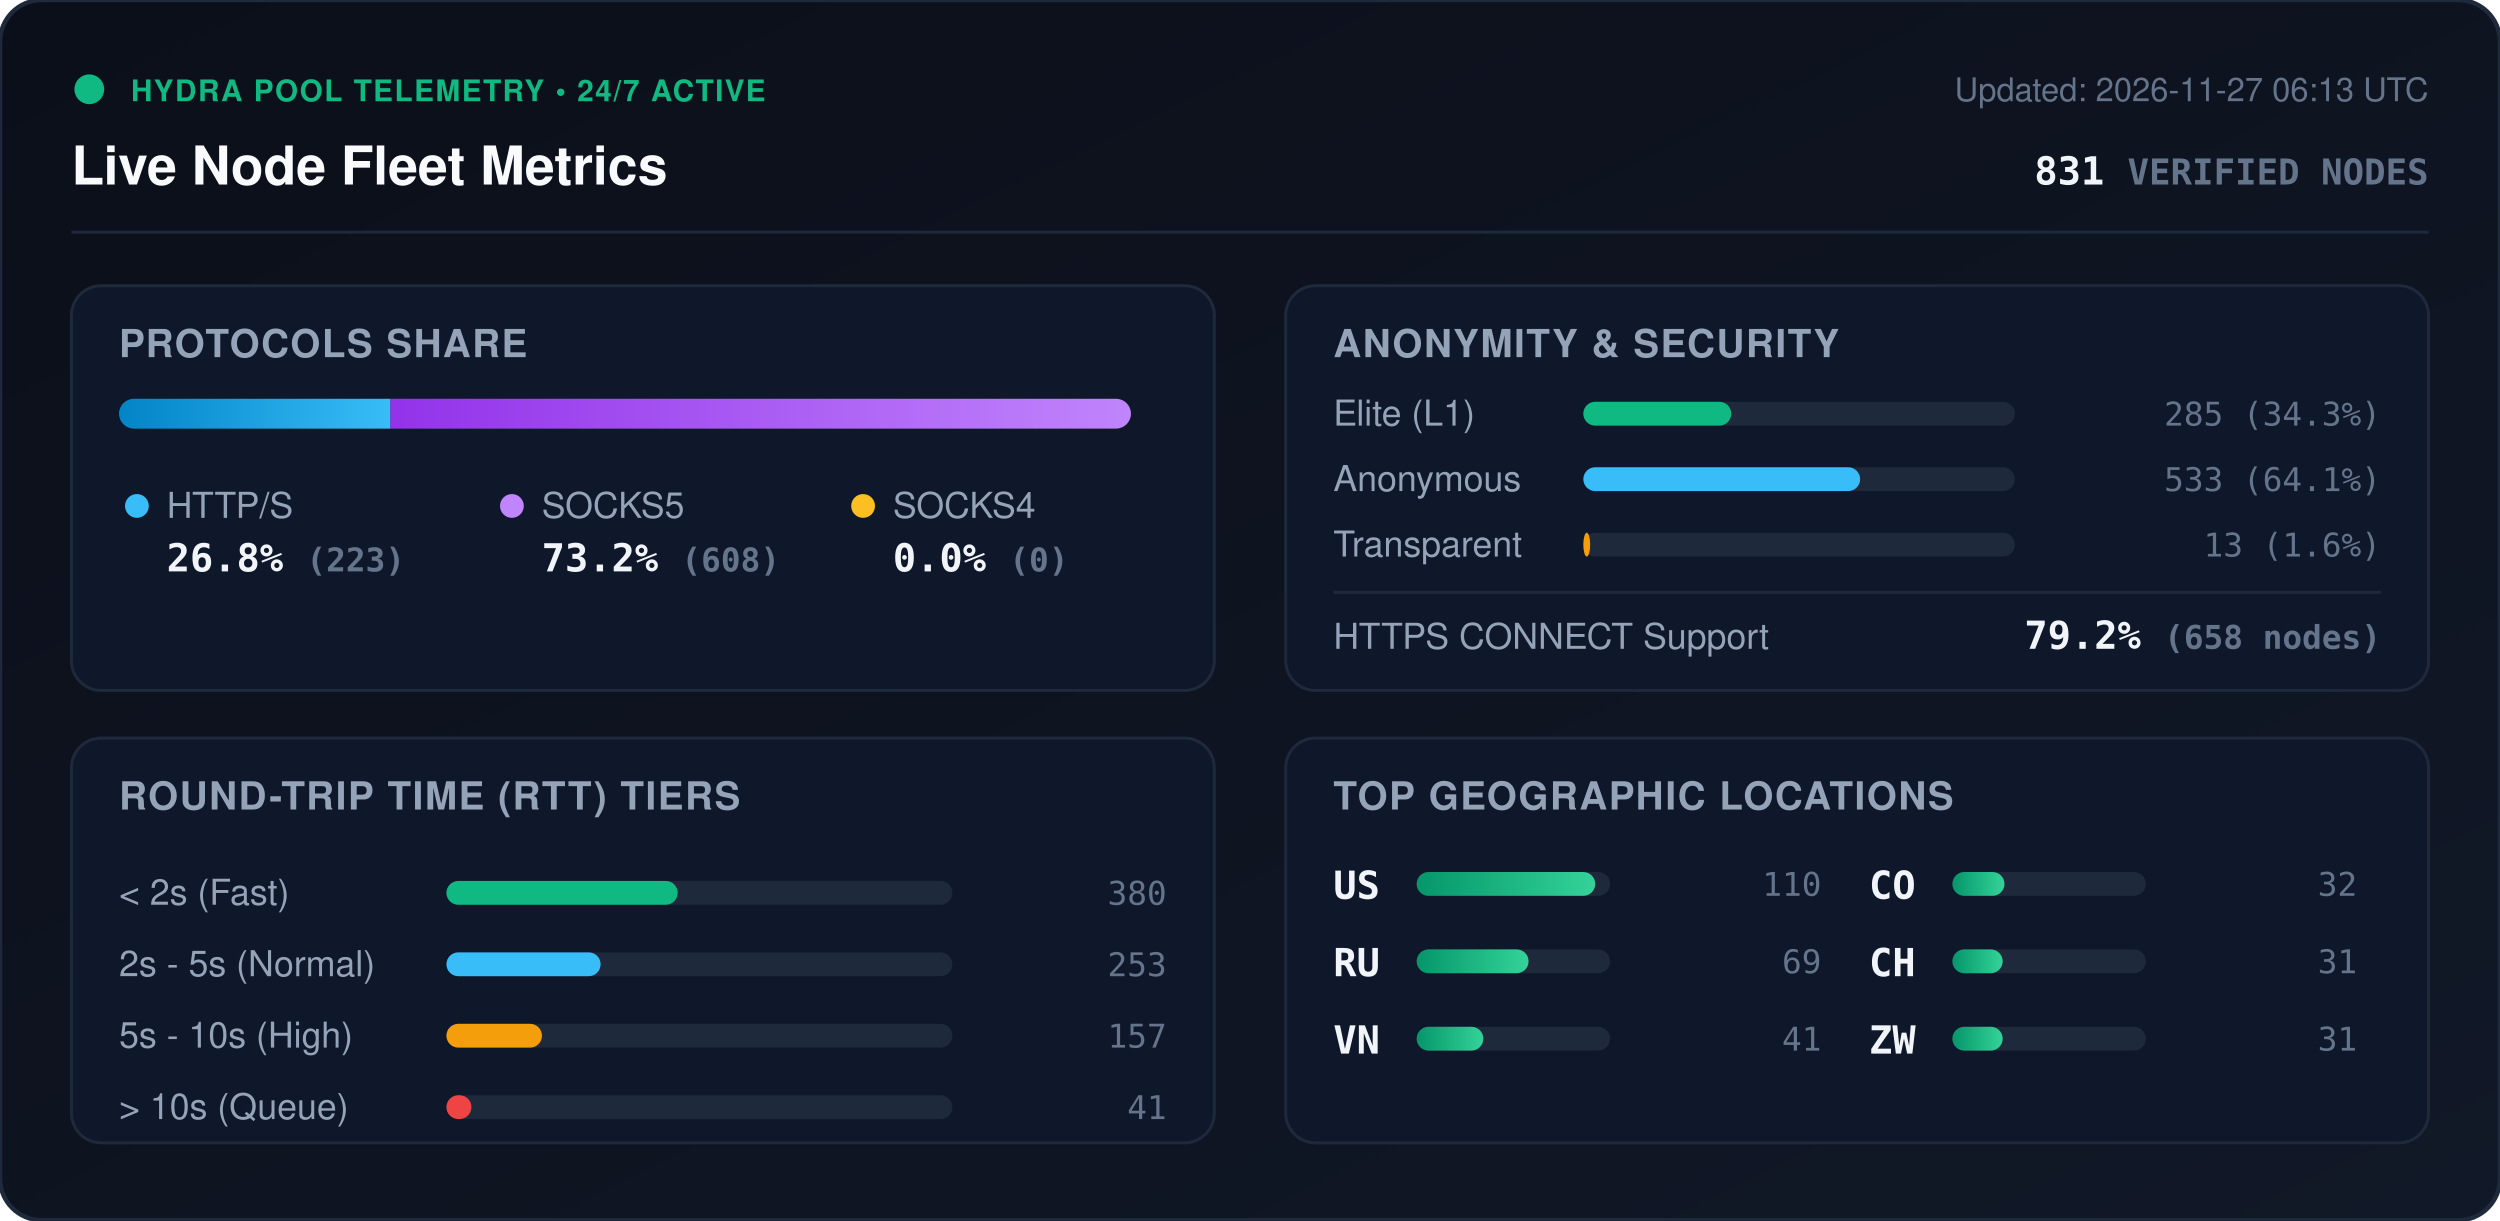
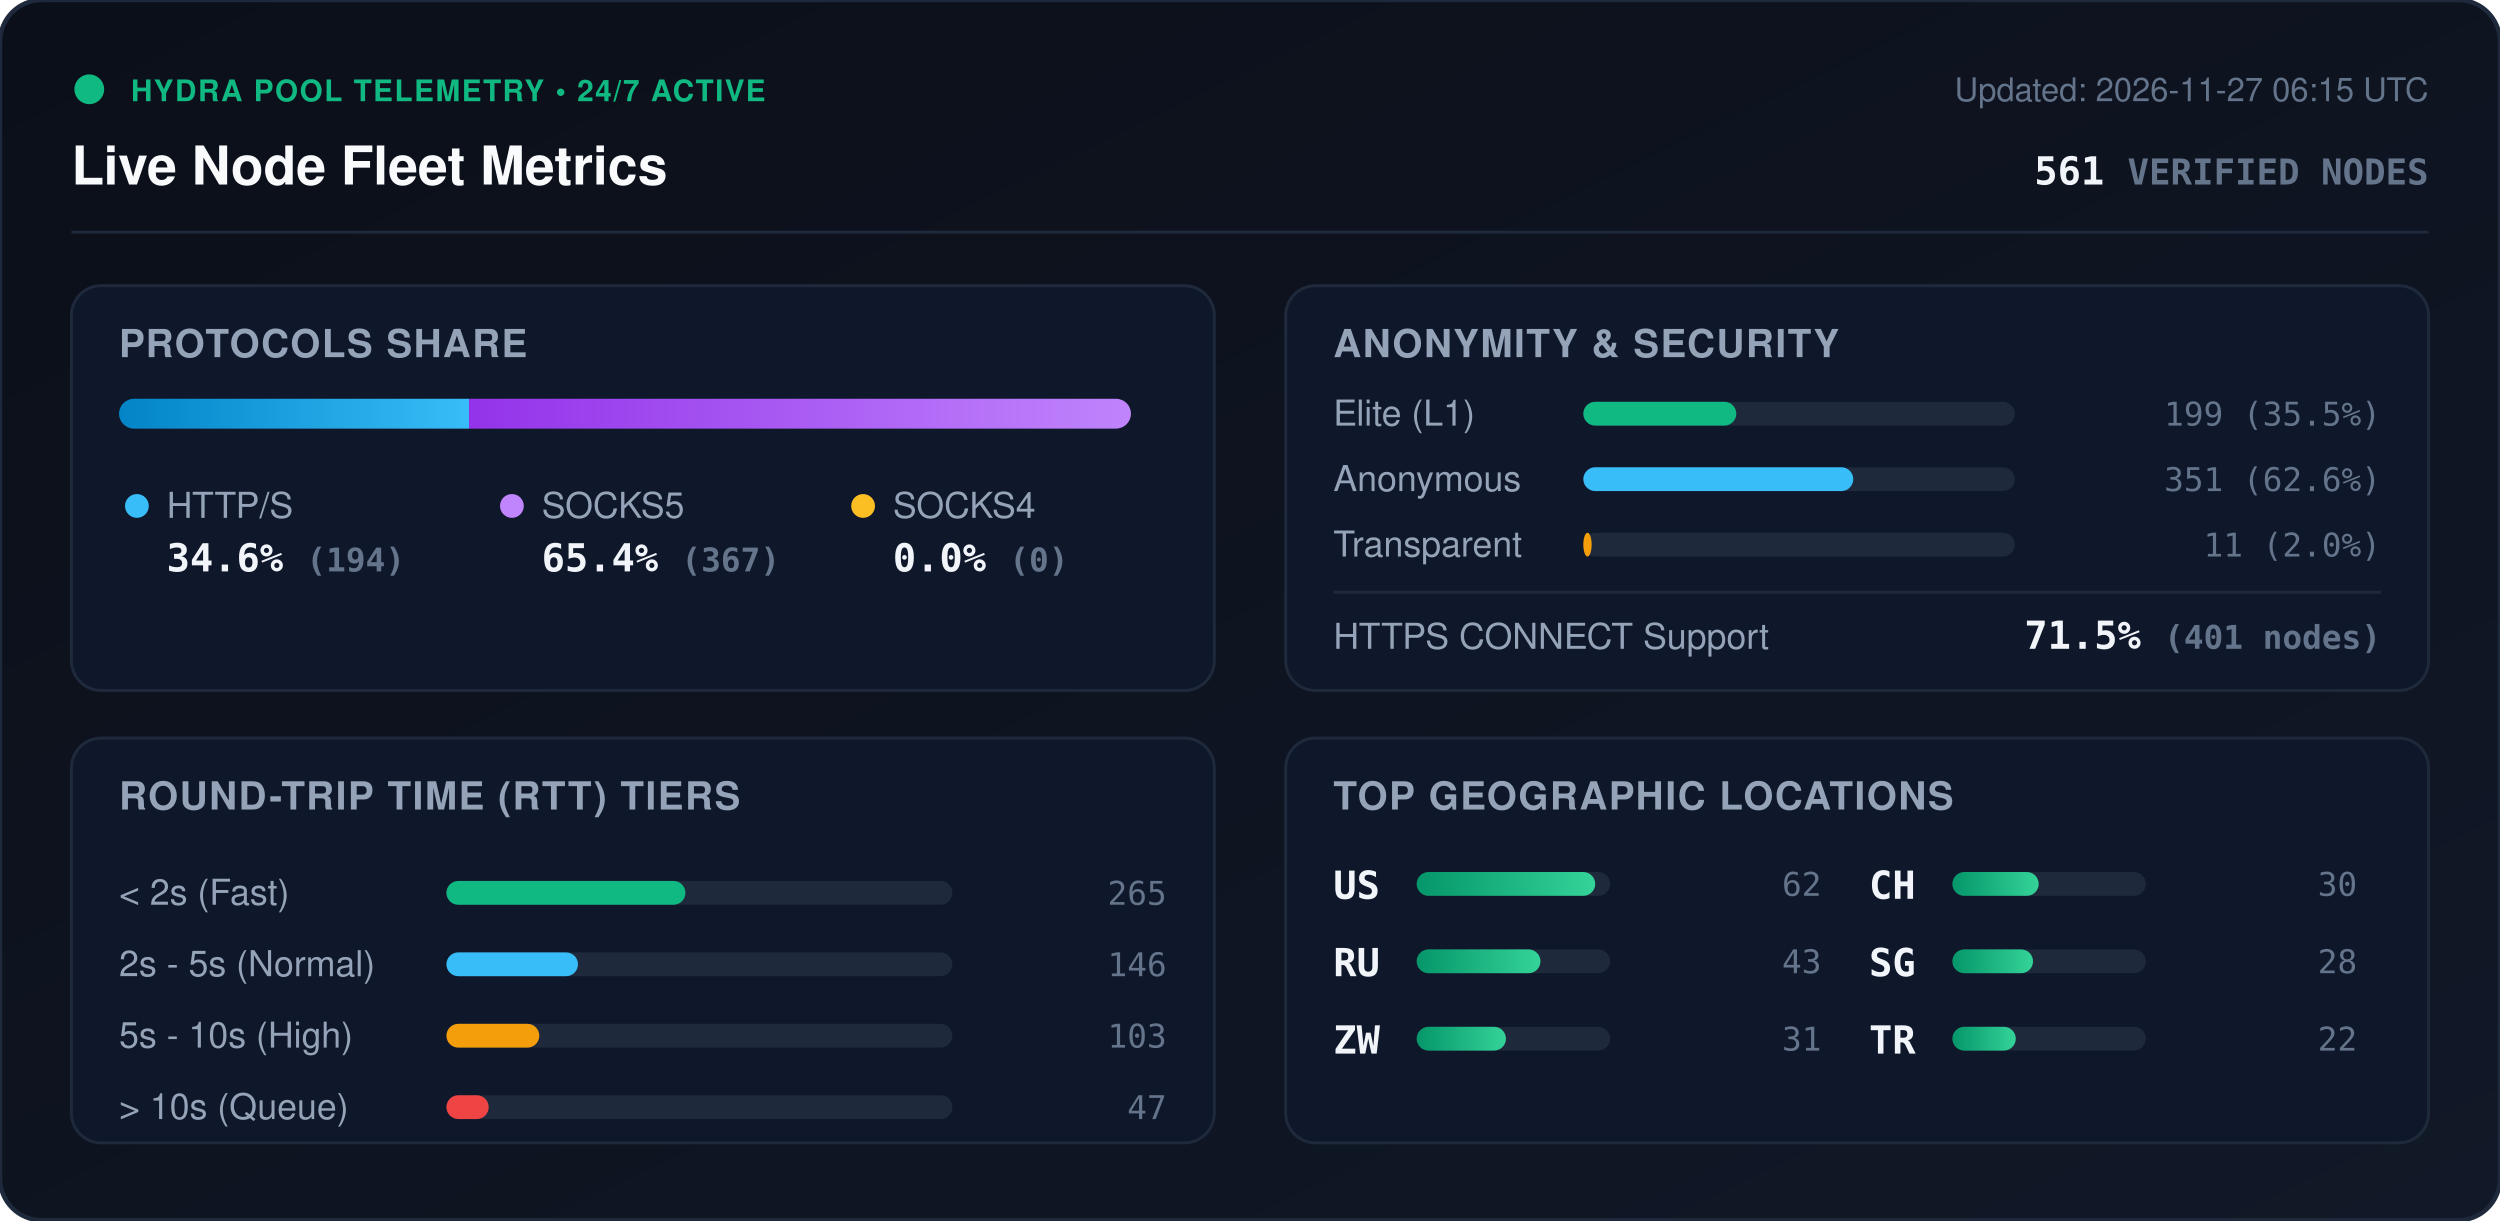
<svg xmlns="http://www.w3.org/2000/svg" viewBox="0 0 840 410" width="840" height="410" style="max-width: 100%; height: auto;">
  <defs>
    <linearGradient id="bg" x1="0%" y1="0%" x2="100%" y2="100%">
      <stop offset="0%" stop-color="#0b0f19" />
      <stop offset="100%" stop-color="#111827" />
    </linearGradient>
    <linearGradient id="bar-http" x1="0%" y1="0%" x2="100%" y2="0%">
      <stop offset="0%" stop-color="#0284c7" />
      <stop offset="100%" stop-color="#38bdf8" />
    </linearGradient>
    <linearGradient id="bar-socks5" x1="0%" y1="0%" x2="100%" y2="0%">
      <stop offset="0%" stop-color="#9333ea" />
      <stop offset="100%" stop-color="#c084fc" />
    </linearGradient>
    <linearGradient id="bar-socks4" x1="0%" y1="0%" x2="100%" y2="0%">
      <stop offset="0%" stop-color="#d97706" />
      <stop offset="100%" stop-color="#fbbf24" />
    </linearGradient>
    <linearGradient id="bar-green" x1="0%" y1="0%" x2="100%" y2="0%">
      <stop offset="0%" stop-color="#059669" />
      <stop offset="100%" stop-color="#34d399" />
    </linearGradient>
    <clipPath id="prog-track-clip">
      <rect width="340.0" height="10" rx="5" />
    </clipPath>
    <style>
      .title { font: 700 18px -apple-system, BlinkMacSystemFont, 'Segoe UI', Helvetica, Arial, sans-serif; fill: #f8fafc; }
      .sub { font: 500 11px -apple-system, BlinkMacSystemFont, 'Segoe UI', Helvetica, Arial, sans-serif; fill: #64748b; }
      .section-hdr { font: 600 13px -apple-system, BlinkMacSystemFont, 'Segoe UI', Helvetica, Arial, sans-serif; fill: #94a3b8; letter-spacing: 0.5px; }
      .metric-val { font: 700 13px -apple-system, BlinkMacSystemFont, 'Segoe UI', Helvetica, Arial, sans-serif; fill: #f1f5f9; }
      .metric-lbl { font: 500 12px -apple-system, BlinkMacSystemFont, 'Segoe UI', Helvetica, Arial, sans-serif; fill: #94a3b8; }
      .badge-txt { font: 700 10px -apple-system, BlinkMacSystemFont, 'Segoe UI', Helvetica, Arial, sans-serif; fill: #10b981; letter-spacing: 0.5px; }
      .mono { font-family: ui-monospace, SFMono-Regular, Menlo, Monaco, Consolas, monospace; }
      .pulse { animation: beacon 2s infinite ease-in-out; }
      @keyframes beacon { 0%, 100% { opacity: 1; } 50% { opacity: 0.35; } }
    </style>
  </defs>
  <rect width="840" height="410" rx="14" fill="url(#bg)" stroke="#1e293b" stroke-width="1.5" />
  <g transform="translate(24, 24)">
    <circle cx="6" cy="6" r="5" fill="#10b981" class="pulse" />
    <text x="20" y="10" class="badge-txt">HYDRA POOL TELEMETRY • 24/7 ACTIVE</text>
    <text x="0" y="38" class="title">Live Node Fleet Metrics</text>
-     <text x="792" y="10" text-anchor="end" class="sub">Updated: 2026-11-27 06:13 UTC</text>
-     <text x="792" y="38" text-anchor="end" class="metric-val mono" fill="#38bdf8">831 <tspan font-size="12" fill="#64748b">VERIFIED NODES</tspan>
+     <text x="792" y="10" text-anchor="end" class="sub">Updated: 2026-11-27 06:15 UTC</text>
+     <text x="792" y="38" text-anchor="end" class="metric-val mono" fill="#38bdf8">561 <tspan font-size="12" fill="#64748b">VERIFIED NODES</tspan>
    </text>
  </g>
  <line x1="24" y1="78" x2="816" y2="78" stroke="#1e293b" stroke-width="1" />
  <g transform="translate(24, 96)">
    <rect width="384" height="136" rx="10" fill="#0f172a" stroke="#1e293b" />
    <text x="16" y="24" class="section-hdr">PROTOCOLS SHARE</text>
    <g transform="translate(16, 38)">
      <rect width="340.0" height="10" rx="5" fill="#1e293b" />
      <g clip-path="url(#prog-track-clip)">
-         <rect x="0" width="91.2" height="10" fill="url(#bar-http)" />
-         <rect x="91.2" width="248.8" height="10" fill="url(#bar-socks5)" />
+         <rect x="0" width="117.6" height="10" fill="url(#bar-http)" />
+         <rect x="117.6" width="222.4" height="10" fill="url(#bar-socks5)" />
        <rect x="340.0" width="0.0" height="10" fill="url(#bar-socks4)" />
      </g>
    </g>
    <g transform="translate(16, 68)">
      <circle cx="6" cy="6" r="4" fill="#38bdf8" />
      <text x="16" y="10" class="metric-lbl">HTTP/S</text>
-       <text x="16" y="28" class="metric-val mono">26.8% <tspan font-size="11" fill="#64748b">(223)</tspan>
+       <text x="16" y="28" class="metric-val mono">34.6% <tspan font-size="11" fill="#64748b">(194)</tspan>
      </text>
      <circle cx="132" cy="6" r="4" fill="#c084fc" />
      <text x="142" y="10" class="metric-lbl">SOCKS5</text>
-       <text x="142" y="28" class="metric-val mono">73.2% <tspan font-size="11" fill="#64748b">(608)</tspan>
+       <text x="142" y="28" class="metric-val mono">65.4% <tspan font-size="11" fill="#64748b">(367)</tspan>
      </text>
      <circle cx="250" cy="6" r="4" fill="#fbbf24" />
      <text x="260" y="10" class="metric-lbl">SOCKS4</text>
      <text x="260" y="28" class="metric-val mono">0.0% <tspan font-size="11" fill="#64748b">(0)</tspan>
      </text>
    </g>
  </g>
  <g transform="translate(432, 96)">
    <rect width="384" height="136" rx="10" fill="#0f172a" stroke="#1e293b" />
    <text x="16" y="24" class="section-hdr">ANONYMITY &amp; SECURITY</text>
    <text x="16" y="47" class="metric-lbl">Elite (L1)</text>
    <rect x="100" y="39" width="145.0" height="8" rx="4" fill="#1e293b" />
-     <rect x="100" y="39" width="49.7" height="8" rx="4" fill="#10b981" />
-     <text x="368" y="47" text-anchor="end" class="mono sub" fill="#e2e8f0">285 (34.3%)</text>
+     <rect x="100" y="39" width="51.4" height="8" rx="4" fill="#10b981" />
+     <text x="368" y="47" text-anchor="end" class="mono sub" fill="#e2e8f0">199 (35.5%)</text>
    <text x="16" y="69" class="metric-lbl">Anonymous</text>
    <rect x="100" y="61" width="145.0" height="8" rx="4" fill="#1e293b" />
-     <rect x="100" y="61" width="93.0" height="8" rx="4" fill="#38bdf8" />
-     <text x="368" y="69" text-anchor="end" class="mono sub" fill="#e2e8f0">533 (64.1%)</text>
+     <rect x="100" y="61" width="90.7" height="8" rx="4" fill="#38bdf8" />
+     <text x="368" y="69" text-anchor="end" class="mono sub" fill="#e2e8f0">351 (62.6%)</text>
    <text x="16" y="91" class="metric-lbl">Transparent</text>
    <rect x="100" y="83" width="145.0" height="8" rx="4" fill="#1e293b" />
-     <rect x="100" y="83" width="2.3" height="8" rx="4" fill="#f59e0b" />
-     <text x="368" y="91" text-anchor="end" class="mono sub" fill="#e2e8f0">13 (1.6%)</text>
+     <rect x="100" y="83" width="2.8" height="8" rx="4" fill="#f59e0b" />
+     <text x="368" y="91" text-anchor="end" class="mono sub" fill="#e2e8f0">11 (2.0%)</text>
    <line x1="16" y1="103" x2="368" y2="103" stroke="#1e293b" stroke-width="1" />
    <text x="16" y="122" class="metric-lbl">HTTPS CONNECT Support</text>
-     <text x="368" y="122" text-anchor="end" class="metric-val mono" fill="#34d399">79.2% <tspan font-size="11" fill="#64748b">(658 nodes)</tspan>
+     <text x="368" y="122" text-anchor="end" class="metric-val mono" fill="#34d399">71.5% <tspan font-size="11" fill="#64748b">(401 nodes)</tspan>
    </text>
  </g>
  <g transform="translate(24, 248)">
    <rect width="384" height="136" rx="10" fill="#0f172a" stroke="#1e293b" />
    <text x="16" y="24" class="section-hdr">ROUND-TRIP TIME (RTT) TIERS</text>
    <g transform="translate(16, 42)">
      <text x="0" y="14" class="metric-lbl">&lt; 2s (Fast)</text>
      <rect x="110" y="6" width="170" height="8" rx="4" fill="#1e293b" />
-       <rect x="110" y="6" width="77.7" height="8" rx="4" fill="#10b981" />
-       <text x="352" y="14" text-anchor="end" class="mono sub">380</text>
+       <rect x="110" y="6" width="80.3" height="8" rx="4" fill="#10b981" />
+       <text x="352" y="14" text-anchor="end" class="mono sub">265</text>
      <text x="0" y="38" class="metric-lbl">2s - 5s (Normal)</text>
      <rect x="110" y="30" width="170" height="8" rx="4" fill="#1e293b" />
-       <rect x="110" y="30" width="51.8" height="8" rx="4" fill="#38bdf8" />
-       <text x="352" y="38" text-anchor="end" class="mono sub">253</text>
+       <rect x="110" y="30" width="44.2" height="8" rx="4" fill="#38bdf8" />
+       <text x="352" y="38" text-anchor="end" class="mono sub">146</text>
      <text x="0" y="62" class="metric-lbl">5s - 10s (High)</text>
      <rect x="110" y="54" width="170" height="8" rx="4" fill="#1e293b" />
-       <rect x="110" y="54" width="32.1" height="8" rx="4" fill="#f59e0b" />
-       <text x="352" y="62" text-anchor="end" class="mono sub">157</text>
+       <rect x="110" y="54" width="31.2" height="8" rx="4" fill="#f59e0b" />
+       <text x="352" y="62" text-anchor="end" class="mono sub">103</text>
      <text x="0" y="86" class="metric-lbl">&gt; 10s (Queue)</text>
      <rect x="110" y="78" width="170" height="8" rx="4" fill="#1e293b" />
-       <rect x="110" y="78" width="8.4" height="8" rx="4" fill="#ef4444" />
-       <text x="352" y="86" text-anchor="end" class="mono sub">41</text>
+       <rect x="110" y="78" width="14.2" height="8" rx="4" fill="#ef4444" />
+       <text x="352" y="86" text-anchor="end" class="mono sub">47</text>
    </g>
  </g>
  <g transform="translate(432, 248)">
    <rect width="384" height="136" rx="10" fill="#0f172a" stroke="#1e293b" />
    <text x="16" y="24" class="section-hdr">TOP GEOGRAPHIC LOCATIONS</text>
    <g transform="translate(16, 42)">
      <g transform="translate(0, 0)">
        <text x="0" y="12" class="mono metric-val" font-size="12">US</text>
        <rect x="28" y="3" width="65" height="8" rx="4" fill="#1e293b" />
        <rect x="28" y="3" width="60.0" height="8" rx="4" fill="url(#bar-green)" />
-         <text x="164" y="11" text-anchor="end" class="mono sub">110</text>
+         <text x="164" y="11" text-anchor="end" class="mono sub">62</text>
      </g>
      <g transform="translate(0, 26)">
        <text x="0" y="12" class="mono metric-val" font-size="12">RU</text>
        <rect x="28" y="3" width="65" height="8" rx="4" fill="#1e293b" />
-         <rect x="28" y="3" width="37.6" height="8" rx="4" fill="url(#bar-green)" />
-         <text x="164" y="11" text-anchor="end" class="mono sub">69</text>
+         <rect x="28" y="3" width="41.6" height="8" rx="4" fill="url(#bar-green)" />
+         <text x="164" y="11" text-anchor="end" class="mono sub">43</text>
      </g>
      <g transform="translate(0, 52)">
-         <text x="0" y="12" class="mono metric-val" font-size="12">VN</text>
+         <text x="0" y="12" class="mono metric-val" font-size="12">ZW</text>
        <rect x="28" y="3" width="65" height="8" rx="4" fill="#1e293b" />
-         <rect x="28" y="3" width="22.4" height="8" rx="4" fill="url(#bar-green)" />
-         <text x="164" y="11" text-anchor="end" class="mono sub">41</text>
+         <rect x="28" y="3" width="30.0" height="8" rx="4" fill="url(#bar-green)" />
+         <text x="164" y="11" text-anchor="end" class="mono sub">31</text>
      </g>
      <g transform="translate(180, 0)">
-         <text x="0" y="12" class="mono metric-val" font-size="12">CO</text>
+         <text x="0" y="12" class="mono metric-val" font-size="12">CH</text>
        <rect x="28" y="3" width="65" height="8" rx="4" fill="#1e293b" />
-         <rect x="28" y="3" width="17.5" height="8" rx="4" fill="url(#bar-green)" />
-         <text x="164" y="11" text-anchor="end" class="mono sub">32</text>
+         <rect x="28" y="3" width="29.0" height="8" rx="4" fill="url(#bar-green)" />
+         <text x="164" y="11" text-anchor="end" class="mono sub">30</text>
      </g>
      <g transform="translate(180, 26)">
-         <text x="0" y="12" class="mono metric-val" font-size="12">CH</text>
+         <text x="0" y="12" class="mono metric-val" font-size="12">SG</text>
        <rect x="28" y="3" width="65" height="8" rx="4" fill="#1e293b" />
-         <rect x="28" y="3" width="16.9" height="8" rx="4" fill="url(#bar-green)" />
-         <text x="164" y="11" text-anchor="end" class="mono sub">31</text>
+         <rect x="28" y="3" width="27.1" height="8" rx="4" fill="url(#bar-green)" />
+         <text x="164" y="11" text-anchor="end" class="mono sub">28</text>
      </g>
      <g transform="translate(180, 52)">
-         <text x="0" y="12" class="mono metric-val" font-size="12">ZW</text>
+         <text x="0" y="12" class="mono metric-val" font-size="12">TR</text>
        <rect x="28" y="3" width="65" height="8" rx="4" fill="#1e293b" />
-         <rect x="28" y="3" width="16.9" height="8" rx="4" fill="url(#bar-green)" />
-         <text x="164" y="11" text-anchor="end" class="mono sub">31</text>
+         <rect x="28" y="3" width="21.3" height="8" rx="4" fill="url(#bar-green)" />
+         <text x="164" y="11" text-anchor="end" class="mono sub">22</text>
      </g>
    </g>
  </g>
</svg>
